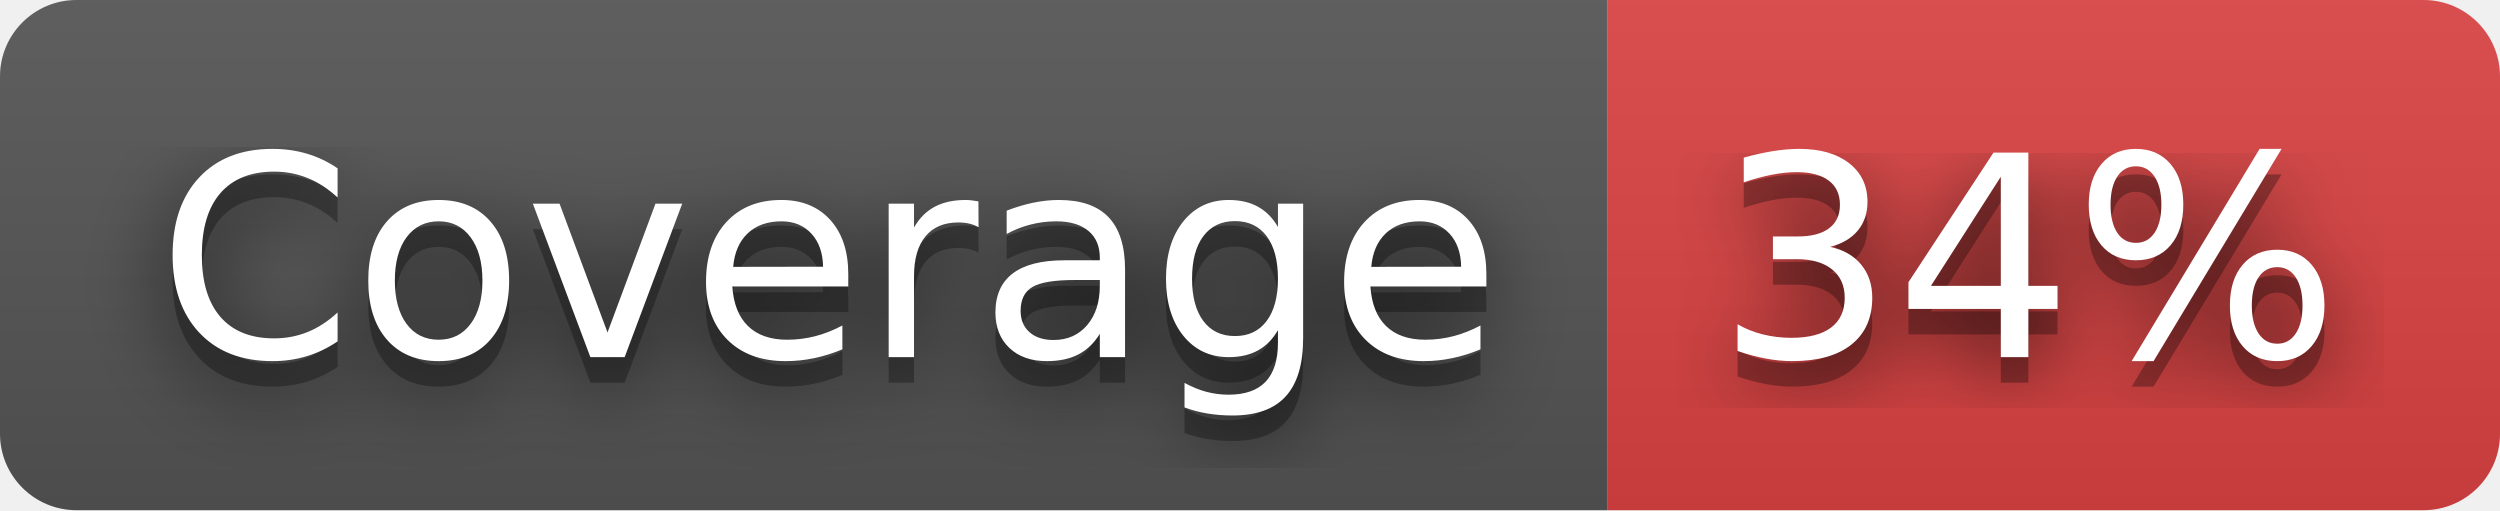
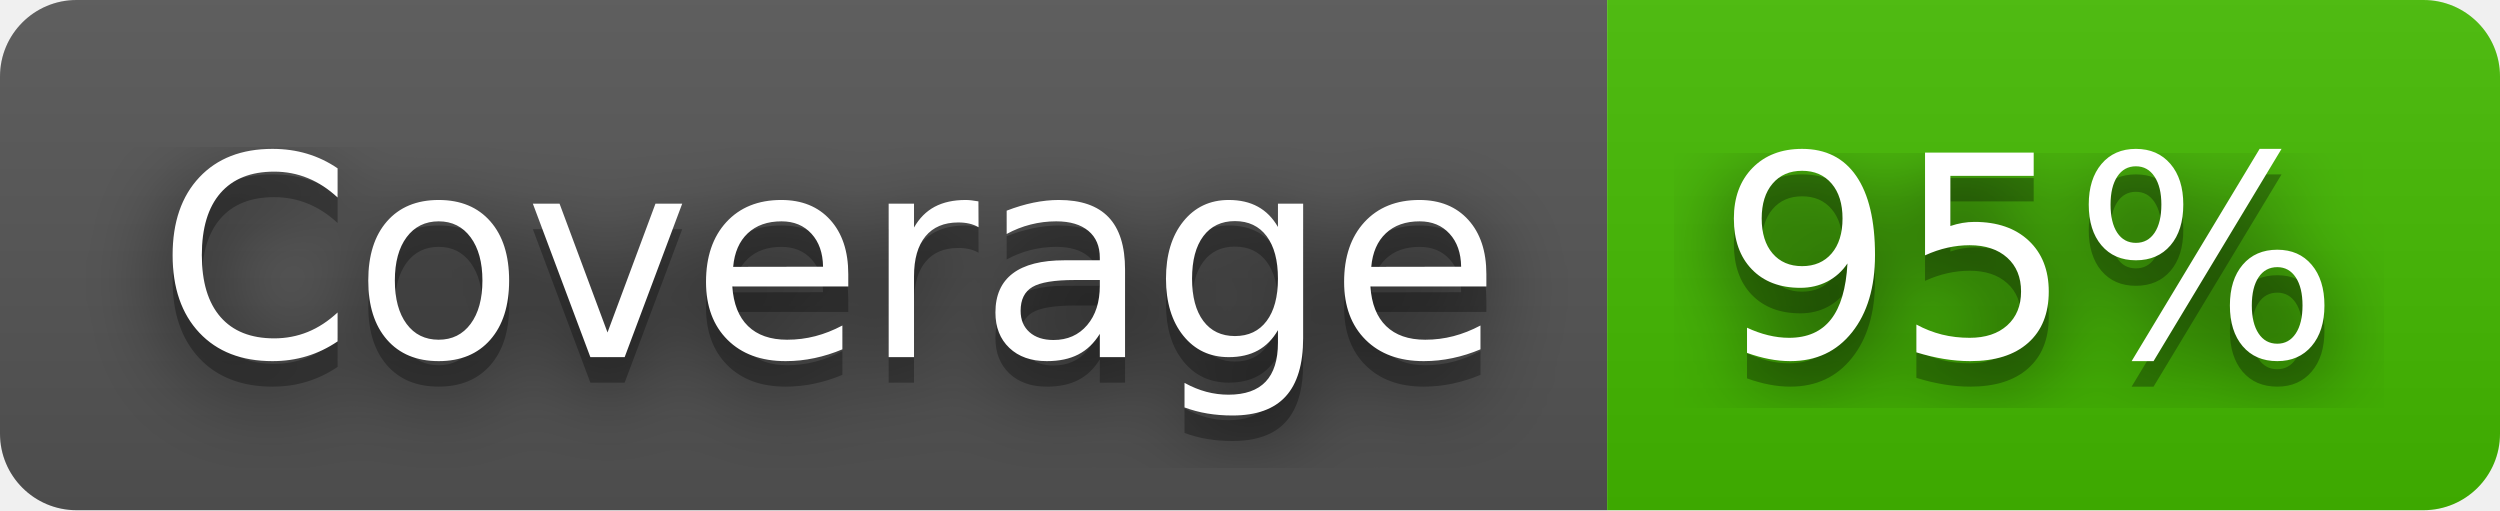
- <svg xmlns="http://www.w3.org/2000/svg" width="98" height="20" role="img" aria-label="Coverage: 34%">
+ <svg xmlns="http://www.w3.org/2000/svg" width="98" height="20" role="img" aria-label="Coverage: 95%">
  <filter id="blur">
    <feGaussianBlur stdDeviation="16" />
  </filter>
  <linearGradient id="s" x2="0" y2="100%">
    <stop offset="0" stop-color="#bbb" stop-opacity=".1" />
    <stop offset="1" stop-opacity=".1" />
  </linearGradient>
  <clipPath id="r">
    <rect width="98" height="20" rx="3" />
  </clipPath>
  <g clip-path="url(#r)">
    <rect width="63" height="20" fill="#555" />
-     <rect x="63" width="35" height="20" fill="#dd4343" />
+     <rect x="63" width="35" height="20" fill="#4b0" />
    <rect width="98" height="20" fill="url(#s)" />
  </g>
  <g fill="#fff" text-anchor="middle" font-family="Verdana,Geneva,DejaVu Sans,sans-serif" text-rendering="geometricPrecision" font-size="110">
    <g transform="scale(.1)">
      <g aria-hidden="true" fill="#010101">
        <text x="325" y="150" fill-opacity=".8" filter="url(#blur)" textLength="530">Coverage</text>
        <text x="325" y="150" fill-opacity=".3" textLength="530">Coverage</text>
      </g>
      <text x="325" y="140" textLength="530">Coverage</text>
    </g>
    <g transform="scale(.1)">
      <g aria-hidden="true" fill="#010101">
-         <text x="795" y="150" fill-opacity=".8" filter="url(#blur)" textLength="250">34%</text>
-         <text x="795" y="150" fill-opacity=".3" textLength="250">34%</text>
+         <text x="795" y="150" fill-opacity=".8" filter="url(#blur)" textLength="250">95%</text>
+         <text x="795" y="150" fill-opacity=".3" textLength="250">95%</text>
      </g>
-       <text x="795" y="140" textLength="250">34%</text>
+       <text x="795" y="140" textLength="250">95%</text>
    </g>
  </g>
</svg>
